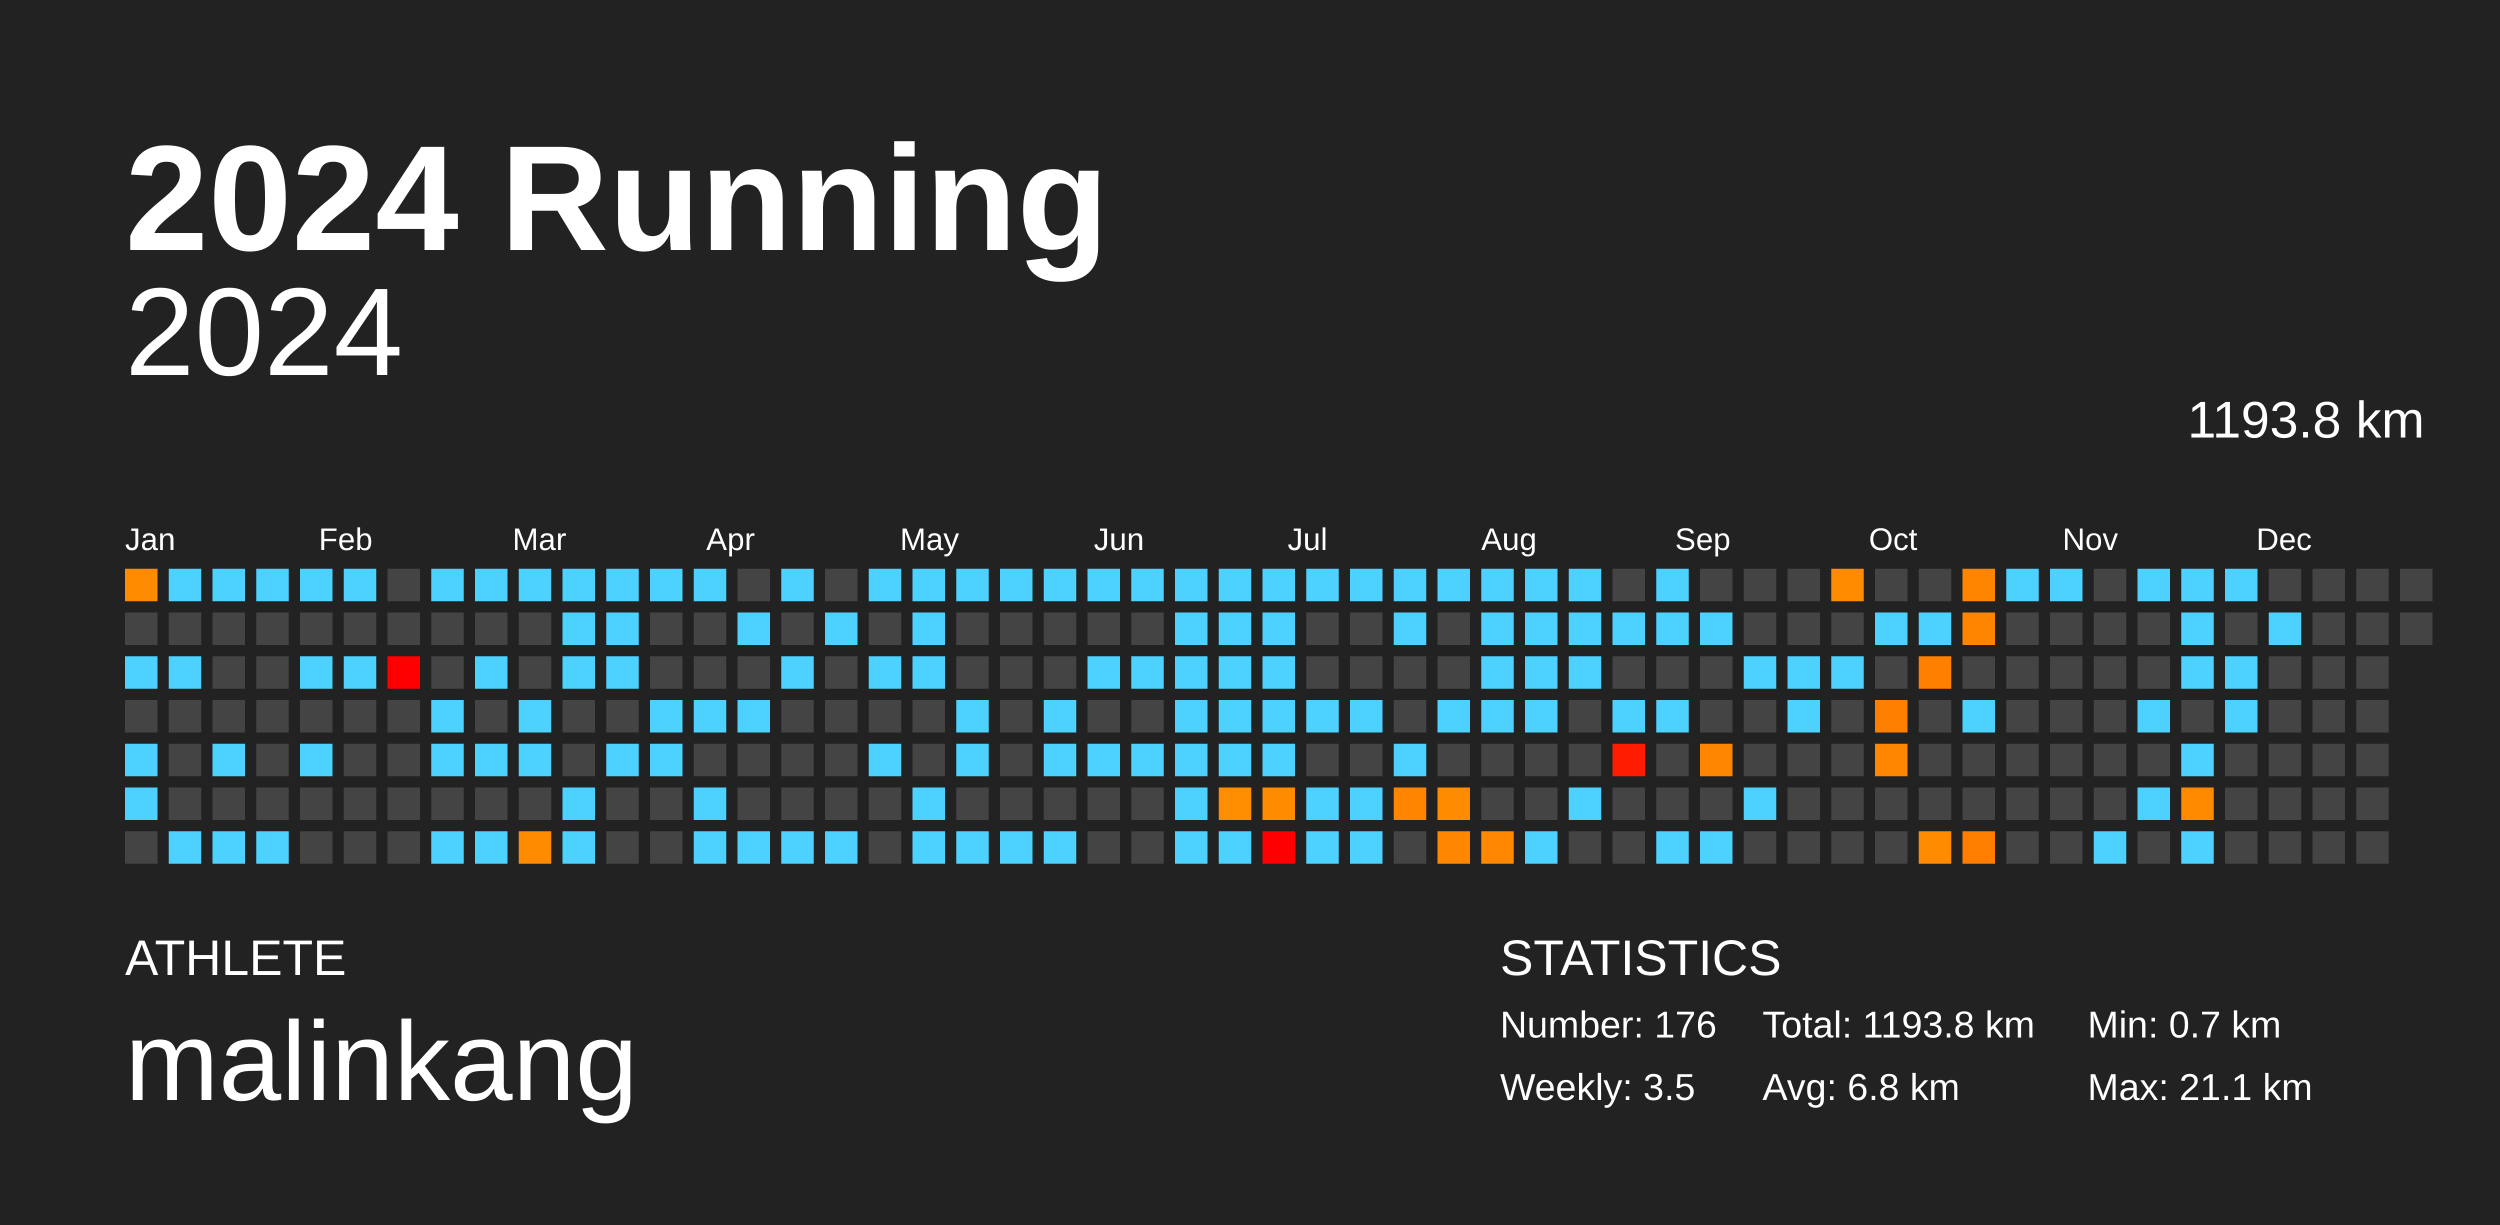
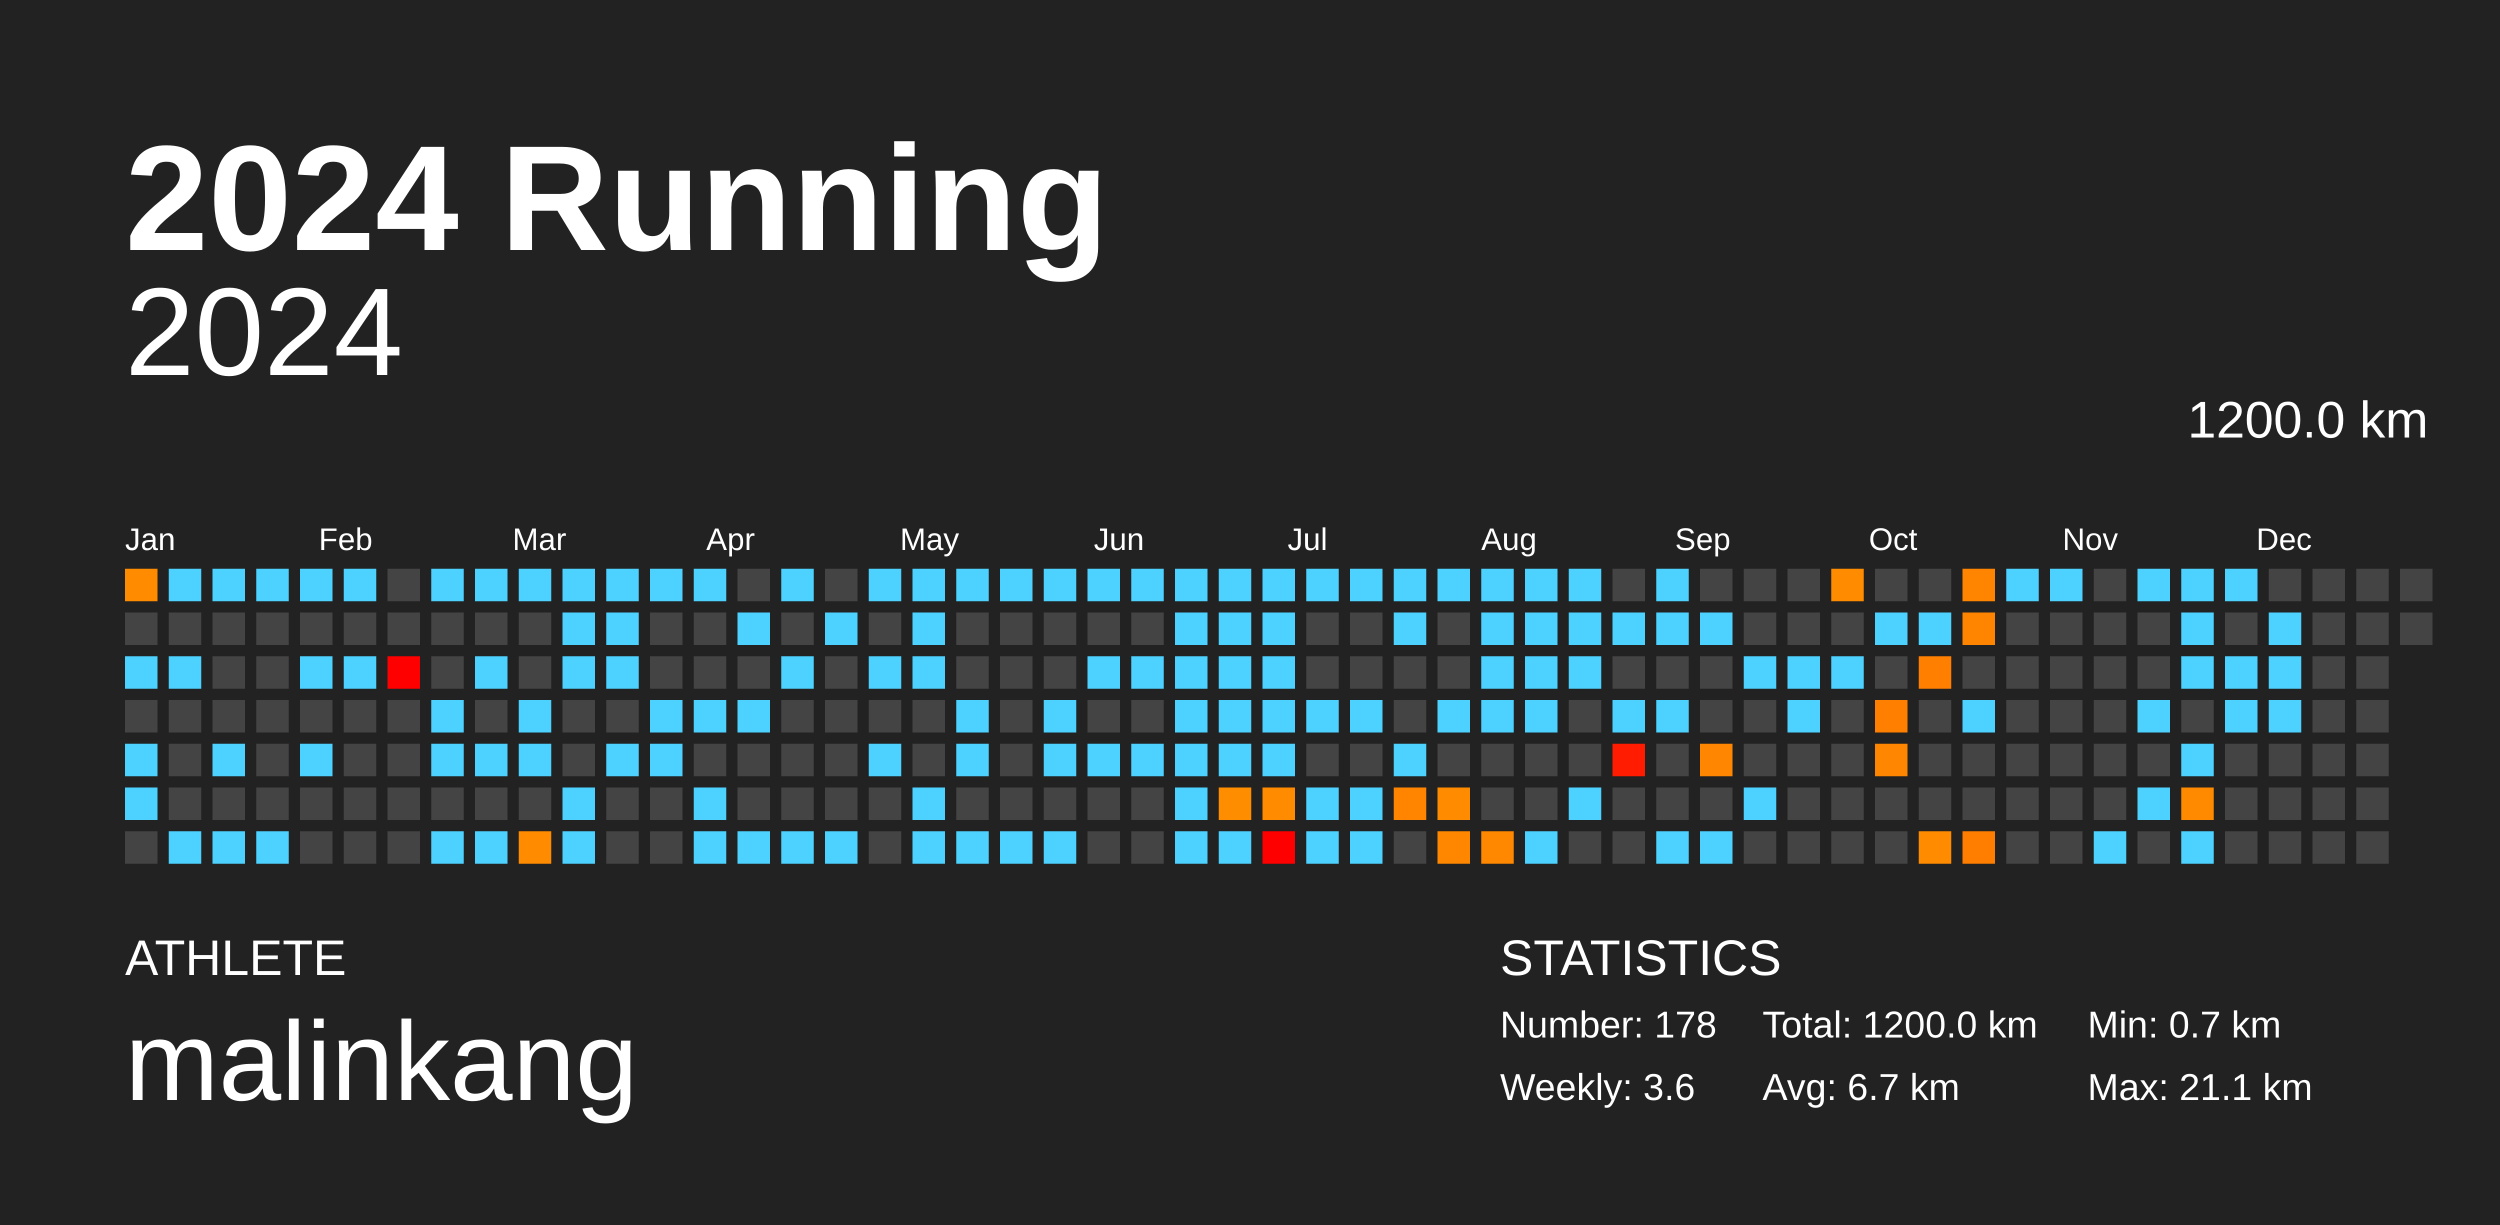
<svg xmlns="http://www.w3.org/2000/svg" baseProfile="full" height="98mm" version="1.1" viewBox="0,0,200,98" width="200mm">
  <defs />
  <rect fill="#222222" height="98" width="200" x="0" y="0" />
  <text fill="#FFFFFF" style="font-size:12px; font-family:Arial; font-weight:bold;" x="10" y="20">2024 Running</text>
  <text fill="#FFFFFF" style="font-size:4px; font-family:Arial" x="10" y="78">ATHLETE</text>
  <text fill="#FFFFFF" style="font-size:9px; font-family:Arial" x="10" y="88">malinkang</text>
  <text fill="#FFFFFF" style="font-size:4px; font-family:Arial" x="120" y="78">STATISTICS</text>
-   <text fill="#FFFFFF" style="font-size:3px; font-family:Arial" x="120" y="83">Number: 176</text>
-   <text fill="#FFFFFF" style="font-size:3px; font-family:Arial" x="120" y="88">Weekly: 3.5</text>
-   <text fill="#FFFFFF" style="font-size:3px; font-family:Arial" x="141" y="83">Total: 1193.8 km</text>
-   <text fill="#FFFFFF" style="font-size:3px; font-family:Arial" x="141" y="88">Avg: 6.8 km</text>
+   <text fill="#FFFFFF" style="font-size:3px; font-family:Arial" x="120" y="83">Number: 178</text>
+   <text fill="#FFFFFF" style="font-size:3px; font-family:Arial" x="120" y="88">Weekly: 3.6</text>
+   <text fill="#FFFFFF" style="font-size:3px; font-family:Arial" x="141" y="83">Total: 1200.0 km</text>
+   <text fill="#FFFFFF" style="font-size:3px; font-family:Arial" x="141" y="88">Avg: 6.7 km</text>
  <text fill="#FFFFFF" style="font-size:3px; font-family:Arial" x="167" y="83">Min: 0.7 km</text>
  <text fill="#FFFFFF" style="font-size:3px; font-family:Arial" x="167" y="88">Max: 21.1 km</text>
  <text alignment-baseline="hanging" fill="#FFFFFF" style="font-size:10.0px; font-family:Arial;" x="10" y="30">2024</text>
-   <text alignment-baseline="hanging" fill="#FFFFFF" style="font-size:4.125px; font-family:Arial;" x="175" y="35">1193.8 km</text>
+   <text alignment-baseline="hanging" fill="#FFFFFF" style="font-size:4.125px; font-family:Arial;" x="175" y="35">1200.0 km</text>
  <text fill="#FFFFFF" style="font-size:2.5px; font-family:Arial" x="10.0" y="44">Jan</text>
  <text fill="#FFFFFF" style="font-size:2.5px; font-family:Arial" x="25.5" y="44">Feb</text>
  <text fill="#FFFFFF" style="font-size:2.5px; font-family:Arial" x="41.0" y="44">Mar</text>
  <text fill="#FFFFFF" style="font-size:2.5px; font-family:Arial" x="56.5" y="44">Apr</text>
  <text fill="#FFFFFF" style="font-size:2.5px; font-family:Arial" x="72.0" y="44">May</text>
  <text fill="#FFFFFF" style="font-size:2.5px; font-family:Arial" x="87.5" y="44">Jun</text>
  <text fill="#FFFFFF" style="font-size:2.5px; font-family:Arial" x="103.0" y="44">Jul</text>
  <text fill="#FFFFFF" style="font-size:2.5px; font-family:Arial" x="118.5" y="44">Aug</text>
  <text fill="#FFFFFF" style="font-size:2.5px; font-family:Arial" x="134.0" y="44">Sep</text>
  <text fill="#FFFFFF" style="font-size:2.5px; font-family:Arial" x="149.5" y="44">Oct</text>
  <text fill="#FFFFFF" style="font-size:2.5px; font-family:Arial" x="165.0" y="44">Nov</text>
  <text fill="#FFFFFF" style="font-size:2.5px; font-family:Arial" x="180.5" y="44">Dec</text>
  <rect fill="#ff8c00" height="2.6" width="2.6" x="10.0" y="45.5" />
  <rect fill="#444444" height="2.6" width="2.6" x="10.0" y="49.0" />
  <rect fill="#4dd2ff" height="2.6" width="2.6" x="10.0" y="52.5" />
  <rect fill="#444444" height="2.6" width="2.6" x="10.0" y="56.0" />
  <rect fill="#4dd2ff" height="2.6" width="2.6" x="10.0" y="59.5" />
  <rect fill="#4dd2ff" height="2.6" width="2.6" x="10.0" y="63.0" />
  <rect fill="#444444" height="2.6" width="2.6" x="10.0" y="66.5" />
  <rect fill="#4dd2ff" height="2.6" width="2.6" x="13.5" y="45.5" />
  <rect fill="#444444" height="2.6" width="2.6" x="13.5" y="49.0" />
  <rect fill="#4dd2ff" height="2.6" width="2.6" x="13.5" y="52.5" />
  <rect fill="#444444" height="2.6" width="2.6" x="13.5" y="56.0" />
  <rect fill="#444444" height="2.6" width="2.6" x="13.5" y="59.5" />
  <rect fill="#444444" height="2.6" width="2.6" x="13.5" y="63.0" />
  <rect fill="#4dd2ff" height="2.6" width="2.6" x="13.5" y="66.5" />
  <rect fill="#4dd2ff" height="2.6" width="2.6" x="17.0" y="45.5" />
  <rect fill="#444444" height="2.6" width="2.6" x="17.0" y="49.0" />
  <rect fill="#444444" height="2.6" width="2.6" x="17.0" y="52.5" />
  <rect fill="#444444" height="2.6" width="2.6" x="17.0" y="56.0" />
  <rect fill="#4dd2ff" height="2.6" width="2.6" x="17.0" y="59.5" />
  <rect fill="#444444" height="2.6" width="2.6" x="17.0" y="63.0" />
  <rect fill="#4dd2ff" height="2.6" width="2.6" x="17.0" y="66.5" />
  <rect fill="#4dd2ff" height="2.6" width="2.6" x="20.5" y="45.5" />
  <rect fill="#444444" height="2.6" width="2.6" x="20.5" y="49.0" />
  <rect fill="#444444" height="2.6" width="2.6" x="20.5" y="52.5" />
  <rect fill="#444444" height="2.6" width="2.6" x="20.5" y="56.0" />
  <rect fill="#444444" height="2.6" width="2.6" x="20.5" y="59.5" />
  <rect fill="#444444" height="2.6" width="2.6" x="20.5" y="63.0" />
  <rect fill="#4dd2ff" height="2.6" width="2.6" x="20.5" y="66.5" />
  <rect fill="#4dd2ff" height="2.6" width="2.6" x="24.0" y="45.5" />
  <rect fill="#444444" height="2.6" width="2.6" x="24.0" y="49.0" />
  <rect fill="#4dd2ff" height="2.6" width="2.6" x="24.0" y="52.5" />
  <rect fill="#444444" height="2.6" width="2.6" x="24.0" y="56.0" />
  <rect fill="#4dd2ff" height="2.6" width="2.6" x="24.0" y="59.5" />
  <rect fill="#444444" height="2.6" width="2.6" x="24.0" y="63.0" />
  <rect fill="#444444" height="2.6" width="2.6" x="24.0" y="66.5" />
  <rect fill="#4dd2ff" height="2.6" width="2.6" x="27.5" y="45.5" />
  <rect fill="#444444" height="2.6" width="2.6" x="27.5" y="49.0" />
  <rect fill="#4dd2ff" height="2.6" width="2.6" x="27.5" y="52.5" />
  <rect fill="#444444" height="2.6" width="2.6" x="27.5" y="56.0" />
  <rect fill="#444444" height="2.6" width="2.6" x="27.5" y="59.5" />
  <rect fill="#444444" height="2.6" width="2.6" x="27.5" y="63.0" />
  <rect fill="#444444" height="2.6" width="2.6" x="27.5" y="66.5" />
  <rect fill="#444444" height="2.6" width="2.6" x="31.0" y="45.5" />
  <rect fill="#444444" height="2.6" width="2.6" x="31.0" y="49.0" />
  <rect fill="red" height="2.6" width="2.6" x="31.0" y="52.5" />
  <rect fill="#444444" height="2.6" width="2.6" x="31.0" y="56.0" />
  <rect fill="#444444" height="2.6" width="2.6" x="31.0" y="59.5" />
  <rect fill="#444444" height="2.6" width="2.6" x="31.0" y="63.0" />
  <rect fill="#444444" height="2.6" width="2.6" x="31.0" y="66.5" />
  <rect fill="#4dd2ff" height="2.6" width="2.6" x="34.5" y="45.5" />
  <rect fill="#444444" height="2.6" width="2.6" x="34.5" y="49.0" />
  <rect fill="#444444" height="2.6" width="2.6" x="34.5" y="52.5" />
  <rect fill="#4dd2ff" height="2.6" width="2.6" x="34.5" y="56.0" />
  <rect fill="#4dd2ff" height="2.6" width="2.6" x="34.5" y="59.5" />
  <rect fill="#444444" height="2.6" width="2.6" x="34.5" y="63.0" />
  <rect fill="#4dd2ff" height="2.6" width="2.6" x="34.5" y="66.5" />
  <rect fill="#4dd2ff" height="2.6" width="2.6" x="38.0" y="45.5" />
  <rect fill="#444444" height="2.6" width="2.6" x="38.0" y="49.0" />
  <rect fill="#4dd2ff" height="2.6" width="2.6" x="38.0" y="52.5" />
  <rect fill="#444444" height="2.6" width="2.6" x="38.0" y="56.0" />
  <rect fill="#4dd2ff" height="2.6" width="2.6" x="38.0" y="59.5" />
  <rect fill="#444444" height="2.6" width="2.6" x="38.0" y="63.0" />
  <rect fill="#4dd2ff" height="2.6" width="2.6" x="38.0" y="66.5" />
  <rect fill="#4dd2ff" height="2.6" width="2.6" x="41.5" y="45.5" />
  <rect fill="#444444" height="2.6" width="2.6" x="41.5" y="49.0" />
  <rect fill="#444444" height="2.6" width="2.6" x="41.5" y="52.5" />
  <rect fill="#4dd2ff" height="2.6" width="2.6" x="41.5" y="56.0" />
  <rect fill="#4dd2ff" height="2.6" width="2.6" x="41.5" y="59.5" />
  <rect fill="#444444" height="2.6" width="2.6" x="41.5" y="63.0" />
  <rect fill="#ff8c00" height="2.6" width="2.6" x="41.5" y="66.5" />
  <rect fill="#4dd2ff" height="2.6" width="2.6" x="45.0" y="45.5" />
  <rect fill="#4dd2ff" height="2.6" width="2.6" x="45.0" y="49.0" />
  <rect fill="#4dd2ff" height="2.6" width="2.6" x="45.0" y="52.5" />
  <rect fill="#444444" height="2.6" width="2.6" x="45.0" y="56.0" />
  <rect fill="#444444" height="2.6" width="2.6" x="45.0" y="59.5" />
  <rect fill="#4dd2ff" height="2.6" width="2.6" x="45.0" y="63.0" />
  <rect fill="#4dd2ff" height="2.6" width="2.6" x="45.0" y="66.5" />
  <rect fill="#4dd2ff" height="2.6" width="2.6" x="48.5" y="45.5" />
  <rect fill="#4dd2ff" height="2.6" width="2.6" x="48.5" y="49.0" />
  <rect fill="#4dd2ff" height="2.6" width="2.6" x="48.5" y="52.5" />
  <rect fill="#444444" height="2.6" width="2.6" x="48.5" y="56.0" />
  <rect fill="#4dd2ff" height="2.6" width="2.6" x="48.5" y="59.5" />
  <rect fill="#444444" height="2.6" width="2.6" x="48.5" y="63.0" />
  <rect fill="#444444" height="2.6" width="2.6" x="48.5" y="66.5" />
  <rect fill="#4dd2ff" height="2.6" width="2.6" x="52.0" y="45.5" />
  <rect fill="#444444" height="2.6" width="2.6" x="52.0" y="49.0" />
  <rect fill="#444444" height="2.6" width="2.6" x="52.0" y="52.5" />
  <rect fill="#4dd2ff" height="2.6" width="2.6" x="52.0" y="56.0" />
  <rect fill="#4dd2ff" height="2.6" width="2.6" x="52.0" y="59.5" />
  <rect fill="#444444" height="2.6" width="2.6" x="52.0" y="63.0" />
  <rect fill="#444444" height="2.6" width="2.6" x="52.0" y="66.5" />
  <rect fill="#4dd2ff" height="2.6" width="2.6" x="55.5" y="45.5" />
  <rect fill="#444444" height="2.6" width="2.6" x="55.5" y="49.0" />
  <rect fill="#444444" height="2.6" width="2.6" x="55.5" y="52.5" />
  <rect fill="#4dd2ff" height="2.6" width="2.6" x="55.5" y="56.0" />
  <rect fill="#444444" height="2.6" width="2.6" x="55.5" y="59.5" />
  <rect fill="#4dd2ff" height="2.6" width="2.6" x="55.5" y="63.0" />
  <rect fill="#4dd2ff" height="2.6" width="2.6" x="55.5" y="66.5" />
  <rect fill="#444444" height="2.6" width="2.6" x="59.0" y="45.5" />
  <rect fill="#4dd2ff" height="2.6" width="2.6" x="59.0" y="49.0" />
  <rect fill="#444444" height="2.6" width="2.6" x="59.0" y="52.5" />
  <rect fill="#4dd2ff" height="2.6" width="2.6" x="59.0" y="56.0" />
  <rect fill="#444444" height="2.6" width="2.6" x="59.0" y="59.5" />
  <rect fill="#444444" height="2.6" width="2.6" x="59.0" y="63.0" />
  <rect fill="#4dd2ff" height="2.6" width="2.6" x="59.0" y="66.5" />
  <rect fill="#4dd2ff" height="2.6" width="2.6" x="62.5" y="45.5" />
  <rect fill="#444444" height="2.6" width="2.6" x="62.5" y="49.0" />
  <rect fill="#4dd2ff" height="2.6" width="2.6" x="62.5" y="52.5" />
  <rect fill="#444444" height="2.6" width="2.6" x="62.5" y="56.0" />
  <rect fill="#444444" height="2.6" width="2.6" x="62.5" y="59.5" />
  <rect fill="#444444" height="2.6" width="2.6" x="62.5" y="63.0" />
  <rect fill="#4dd2ff" height="2.6" width="2.6" x="62.5" y="66.5" />
  <rect fill="#444444" height="2.6" width="2.6" x="66.0" y="45.5" />
  <rect fill="#4dd2ff" height="2.6" width="2.6" x="66.0" y="49.0" />
  <rect fill="#444444" height="2.6" width="2.6" x="66.0" y="52.5" />
  <rect fill="#444444" height="2.6" width="2.6" x="66.0" y="56.0" />
  <rect fill="#444444" height="2.6" width="2.6" x="66.0" y="59.5" />
  <rect fill="#444444" height="2.6" width="2.6" x="66.0" y="63.0" />
  <rect fill="#4dd2ff" height="2.6" width="2.6" x="66.0" y="66.5" />
  <rect fill="#4dd2ff" height="2.6" width="2.6" x="69.5" y="45.5" />
  <rect fill="#444444" height="2.6" width="2.6" x="69.5" y="49.0" />
  <rect fill="#4dd2ff" height="2.6" width="2.6" x="69.5" y="52.5" />
  <rect fill="#444444" height="2.6" width="2.6" x="69.5" y="56.0" />
  <rect fill="#4dd2ff" height="2.6" width="2.6" x="69.5" y="59.5" />
  <rect fill="#444444" height="2.6" width="2.6" x="69.5" y="63.0" />
  <rect fill="#444444" height="2.6" width="2.6" x="69.5" y="66.5" />
  <rect fill="#4dd2ff" height="2.6" width="2.6" x="73.0" y="45.5" />
  <rect fill="#4dd2ff" height="2.6" width="2.6" x="73.0" y="49.0" />
  <rect fill="#4dd2ff" height="2.6" width="2.6" x="73.0" y="52.5" />
  <rect fill="#444444" height="2.6" width="2.6" x="73.0" y="56.0" />
  <rect fill="#444444" height="2.6" width="2.6" x="73.0" y="59.5" />
  <rect fill="#4dd2ff" height="2.6" width="2.6" x="73.0" y="63.0" />
  <rect fill="#4dd2ff" height="2.6" width="2.6" x="73.0" y="66.5" />
  <rect fill="#4dd2ff" height="2.6" width="2.6" x="76.5" y="45.5" />
  <rect fill="#444444" height="2.6" width="2.6" x="76.5" y="49.0" />
  <rect fill="#444444" height="2.6" width="2.6" x="76.5" y="52.5" />
  <rect fill="#4dd2ff" height="2.6" width="2.6" x="76.5" y="56.0" />
  <rect fill="#4dd2ff" height="2.6" width="2.6" x="76.5" y="59.5" />
  <rect fill="#444444" height="2.6" width="2.6" x="76.5" y="63.0" />
  <rect fill="#4dd2ff" height="2.6" width="2.6" x="76.5" y="66.5" />
  <rect fill="#4dd2ff" height="2.6" width="2.6" x="80.0" y="45.5" />
  <rect fill="#444444" height="2.6" width="2.6" x="80.0" y="49.0" />
  <rect fill="#444444" height="2.6" width="2.6" x="80.0" y="52.5" />
  <rect fill="#444444" height="2.6" width="2.6" x="80.0" y="56.0" />
  <rect fill="#444444" height="2.6" width="2.6" x="80.0" y="59.5" />
  <rect fill="#444444" height="2.6" width="2.6" x="80.0" y="63.0" />
  <rect fill="#4dd2ff" height="2.6" width="2.6" x="80.0" y="66.5" />
  <rect fill="#4dd2ff" height="2.6" width="2.6" x="83.5" y="45.5" />
  <rect fill="#444444" height="2.6" width="2.6" x="83.5" y="49.0" />
  <rect fill="#444444" height="2.6" width="2.6" x="83.5" y="52.5" />
  <rect fill="#4dd2ff" height="2.6" width="2.6" x="83.5" y="56.0" />
  <rect fill="#4dd2ff" height="2.6" width="2.6" x="83.5" y="59.5" />
  <rect fill="#444444" height="2.6" width="2.6" x="83.5" y="63.0" />
  <rect fill="#4dd2ff" height="2.6" width="2.6" x="83.5" y="66.5" />
  <rect fill="#4dd2ff" height="2.6" width="2.6" x="87.0" y="45.5" />
  <rect fill="#444444" height="2.6" width="2.6" x="87.0" y="49.0" />
  <rect fill="#4dd2ff" height="2.6" width="2.6" x="87.0" y="52.5" />
  <rect fill="#444444" height="2.6" width="2.6" x="87.0" y="56.0" />
  <rect fill="#4dd2ff" height="2.6" width="2.6" x="87.0" y="59.5" />
  <rect fill="#444444" height="2.6" width="2.6" x="87.0" y="63.0" />
  <rect fill="#444444" height="2.6" width="2.6" x="87.0" y="66.5" />
  <rect fill="#4dd2ff" height="2.6" width="2.6" x="90.5" y="45.5" />
  <rect fill="#444444" height="2.6" width="2.6" x="90.5" y="49.0" />
  <rect fill="#4dd2ff" height="2.6" width="2.6" x="90.5" y="52.5" />
  <rect fill="#444444" height="2.6" width="2.6" x="90.5" y="56.0" />
  <rect fill="#4dd2ff" height="2.6" width="2.6" x="90.5" y="59.5" />
  <rect fill="#444444" height="2.6" width="2.6" x="90.5" y="63.0" />
  <rect fill="#444444" height="2.6" width="2.6" x="90.5" y="66.5" />
  <rect fill="#4dd2ff" height="2.6" width="2.6" x="94.0" y="45.5" />
  <rect fill="#4dd2ff" height="2.6" width="2.6" x="94.0" y="49.0" />
  <rect fill="#4dd2ff" height="2.6" width="2.6" x="94.0" y="52.5" />
  <rect fill="#4dd2ff" height="2.6" width="2.6" x="94.0" y="56.0" />
  <rect fill="#4dd2ff" height="2.6" width="2.6" x="94.0" y="59.5" />
  <rect fill="#4dd2ff" height="2.6" width="2.6" x="94.0" y="63.0" />
  <rect fill="#4dd2ff" height="2.6" width="2.6" x="94.0" y="66.5" />
  <rect fill="#4dd2ff" height="2.6" width="2.6" x="97.5" y="45.5" />
  <rect fill="#4dd2ff" height="2.6" width="2.6" x="97.5" y="49.0" />
  <rect fill="#4dd2ff" height="2.6" width="2.6" x="97.5" y="52.5" />
  <rect fill="#4dd2ff" height="2.6" width="2.6" x="97.5" y="56.0" />
  <rect fill="#4dd2ff" height="2.6" width="2.6" x="97.5" y="59.5" />
  <rect fill="#ff8d00" height="2.6" width="2.6" x="97.5" y="63.0" />
  <rect fill="#4dd2ff" height="2.6" width="2.6" x="97.5" y="66.5" />
  <rect fill="#4dd2ff" height="2.6" width="2.6" x="101.0" y="45.5" />
  <rect fill="#4dd2ff" height="2.6" width="2.6" x="101.0" y="49.0" />
  <rect fill="#4dd2ff" height="2.6" width="2.6" x="101.0" y="52.5" />
  <rect fill="#4dd2ff" height="2.6" width="2.6" x="101.0" y="56.0" />
  <rect fill="#4dd2ff" height="2.6" width="2.6" x="101.0" y="59.5" />
  <rect fill="#ff8c00" height="2.6" width="2.6" x="101.0" y="63.0" />
  <rect fill="red" height="2.6" width="2.6" x="101.0" y="66.5" />
  <rect fill="#4dd2ff" height="2.6" width="2.6" x="104.5" y="45.5" />
  <rect fill="#444444" height="2.6" width="2.6" x="104.5" y="49.0" />
  <rect fill="#444444" height="2.6" width="2.6" x="104.5" y="52.5" />
  <rect fill="#4dd2ff" height="2.6" width="2.6" x="104.5" y="56.0" />
  <rect fill="#444444" height="2.6" width="2.6" x="104.5" y="59.5" />
  <rect fill="#4dd2ff" height="2.6" width="2.6" x="104.5" y="63.0" />
  <rect fill="#4dd2ff" height="2.6" width="2.6" x="104.5" y="66.5" />
  <rect fill="#4dd2ff" height="2.6" width="2.6" x="108.0" y="45.5" />
  <rect fill="#444444" height="2.6" width="2.6" x="108.0" y="49.0" />
  <rect fill="#444444" height="2.6" width="2.6" x="108.0" y="52.5" />
  <rect fill="#4dd2ff" height="2.6" width="2.6" x="108.0" y="56.0" />
  <rect fill="#444444" height="2.6" width="2.6" x="108.0" y="59.5" />
  <rect fill="#4dd2ff" height="2.6" width="2.6" x="108.0" y="63.0" />
  <rect fill="#4dd2ff" height="2.6" width="2.6" x="108.0" y="66.5" />
  <rect fill="#4dd2ff" height="2.6" width="2.6" x="111.5" y="45.5" />
  <rect fill="#4dd2ff" height="2.6" width="2.6" x="111.5" y="49.0" />
  <rect fill="#444444" height="2.6" width="2.6" x="111.5" y="52.5" />
  <rect fill="#444444" height="2.6" width="2.6" x="111.5" y="56.0" />
  <rect fill="#4dd2ff" height="2.6" width="2.6" x="111.5" y="59.5" />
  <rect fill="#ff8500" height="2.6" width="2.6" x="111.5" y="63.0" />
  <rect fill="#444444" height="2.6" width="2.6" x="111.5" y="66.5" />
  <rect fill="#4dd2ff" height="2.6" width="2.6" x="115.0" y="45.5" />
  <rect fill="#444444" height="2.6" width="2.6" x="115.0" y="49.0" />
  <rect fill="#444444" height="2.6" width="2.6" x="115.0" y="52.5" />
  <rect fill="#4dd2ff" height="2.6" width="2.6" x="115.0" y="56.0" />
  <rect fill="#444444" height="2.6" width="2.6" x="115.0" y="59.5" />
  <rect fill="#ff8b00" height="2.6" width="2.6" x="115.0" y="63.0" />
  <rect fill="#ff8700" height="2.6" width="2.6" x="115.0" y="66.5" />
  <rect fill="#4dd2ff" height="2.6" width="2.6" x="118.5" y="45.5" />
  <rect fill="#4dd2ff" height="2.6" width="2.6" x="118.5" y="49.0" />
  <rect fill="#4dd2ff" height="2.6" width="2.6" x="118.5" y="52.5" />
  <rect fill="#4dd2ff" height="2.6" width="2.6" x="118.5" y="56.0" />
  <rect fill="#444444" height="2.6" width="2.6" x="118.5" y="59.5" />
  <rect fill="#444444" height="2.6" width="2.6" x="118.5" y="63.0" />
  <rect fill="#ff8800" height="2.6" width="2.6" x="118.5" y="66.5" />
  <rect fill="#4dd2ff" height="2.6" width="2.6" x="122.0" y="45.5" />
  <rect fill="#4dd2ff" height="2.6" width="2.6" x="122.0" y="49.0" />
  <rect fill="#4dd2ff" height="2.6" width="2.6" x="122.0" y="52.5" />
  <rect fill="#4dd2ff" height="2.6" width="2.6" x="122.0" y="56.0" />
  <rect fill="#444444" height="2.6" width="2.6" x="122.0" y="59.5" />
  <rect fill="#444444" height="2.6" width="2.6" x="122.0" y="63.0" />
  <rect fill="#4dd2ff" height="2.6" width="2.6" x="122.0" y="66.5" />
  <rect fill="#4dd2ff" height="2.6" width="2.6" x="125.5" y="45.5" />
  <rect fill="#4dd2ff" height="2.6" width="2.6" x="125.5" y="49.0" />
  <rect fill="#4dd2ff" height="2.6" width="2.6" x="125.5" y="52.5" />
  <rect fill="#444444" height="2.6" width="2.6" x="125.5" y="56.0" />
  <rect fill="#444444" height="2.6" width="2.6" x="125.5" y="59.5" />
  <rect fill="#4dd2ff" height="2.6" width="2.6" x="125.5" y="63.0" />
  <rect fill="#444444" height="2.6" width="2.6" x="125.5" y="66.5" />
  <rect fill="#444444" height="2.6" width="2.6" x="129.0" y="45.5" />
  <rect fill="#4dd2ff" height="2.6" width="2.6" x="129.0" y="49.0" />
  <rect fill="#444444" height="2.6" width="2.6" x="129.0" y="52.5" />
  <rect fill="#4dd2ff" height="2.6" width="2.6" x="129.0" y="56.0" />
  <rect fill="#ff1c00" height="2.6" width="2.6" x="129.0" y="59.5" />
  <rect fill="#444444" height="2.6" width="2.6" x="129.0" y="63.0" />
  <rect fill="#444444" height="2.6" width="2.6" x="129.0" y="66.5" />
  <rect fill="#4dd2ff" height="2.6" width="2.6" x="132.5" y="45.5" />
  <rect fill="#4dd2ff" height="2.6" width="2.6" x="132.5" y="49.0" />
  <rect fill="#444444" height="2.6" width="2.6" x="132.5" y="52.5" />
  <rect fill="#4dd2ff" height="2.6" width="2.6" x="132.5" y="56.0" />
  <rect fill="#444444" height="2.6" width="2.6" x="132.5" y="59.5" />
  <rect fill="#444444" height="2.6" width="2.6" x="132.5" y="63.0" />
  <rect fill="#4dd2ff" height="2.6" width="2.6" x="132.5" y="66.5" />
  <rect fill="#444444" height="2.6" width="2.6" x="136.0" y="45.5" />
  <rect fill="#4dd2ff" height="2.6" width="2.6" x="136.0" y="49.0" />
  <rect fill="#444444" height="2.6" width="2.6" x="136.0" y="52.5" />
  <rect fill="#444444" height="2.6" width="2.6" x="136.0" y="56.0" />
  <rect fill="#ff8600" height="2.6" width="2.6" x="136.0" y="59.5" />
  <rect fill="#444444" height="2.6" width="2.6" x="136.0" y="63.0" />
  <rect fill="#4dd2ff" height="2.6" width="2.6" x="136.0" y="66.5" />
  <rect fill="#444444" height="2.6" width="2.6" x="139.5" y="45.5" />
  <rect fill="#444444" height="2.6" width="2.6" x="139.5" y="49.0" />
  <rect fill="#4dd2ff" height="2.6" width="2.6" x="139.5" y="52.5" />
  <rect fill="#444444" height="2.6" width="2.6" x="139.5" y="56.0" />
  <rect fill="#444444" height="2.6" width="2.6" x="139.5" y="59.5" />
  <rect fill="#4dd2ff" height="2.6" width="2.6" x="139.5" y="63.0" />
  <rect fill="#444444" height="2.6" width="2.6" x="139.5" y="66.5" />
  <rect fill="#444444" height="2.6" width="2.6" x="143.0" y="45.5" />
  <rect fill="#444444" height="2.6" width="2.6" x="143.0" y="49.0" />
  <rect fill="#4dd2ff" height="2.6" width="2.6" x="143.0" y="52.5" />
  <rect fill="#4dd2ff" height="2.6" width="2.6" x="143.0" y="56.0" />
  <rect fill="#444444" height="2.6" width="2.6" x="143.0" y="59.5" />
  <rect fill="#444444" height="2.6" width="2.6" x="143.0" y="63.0" />
  <rect fill="#444444" height="2.6" width="2.6" x="143.0" y="66.5" />
  <rect fill="#ff8c00" height="2.6" width="2.6" x="146.5" y="45.5" />
  <rect fill="#444444" height="2.6" width="2.6" x="146.5" y="49.0" />
  <rect fill="#4dd2ff" height="2.6" width="2.6" x="146.5" y="52.5" />
  <rect fill="#444444" height="2.6" width="2.6" x="146.5" y="56.0" />
  <rect fill="#444444" height="2.6" width="2.6" x="146.5" y="59.5" />
  <rect fill="#444444" height="2.6" width="2.6" x="146.5" y="63.0" />
  <rect fill="#444444" height="2.6" width="2.6" x="146.5" y="66.5" />
  <rect fill="#444444" height="2.6" width="2.6" x="150.0" y="45.5" />
  <rect fill="#4dd2ff" height="2.6" width="2.6" x="150.0" y="49.0" />
  <rect fill="#444444" height="2.6" width="2.6" x="150.0" y="52.5" />
  <rect fill="#ff7f00" height="2.6" width="2.6" x="150.0" y="56.0" />
  <rect fill="#ff8600" height="2.6" width="2.6" x="150.0" y="59.5" />
  <rect fill="#444444" height="2.6" width="2.6" x="150.0" y="63.0" />
  <rect fill="#444444" height="2.6" width="2.6" x="150.0" y="66.5" />
  <rect fill="#444444" height="2.6" width="2.6" x="153.5" y="45.5" />
  <rect fill="#4dd2ff" height="2.6" width="2.6" x="153.5" y="49.0" />
  <rect fill="#ff8000" height="2.6" width="2.6" x="153.5" y="52.5" />
  <rect fill="#444444" height="2.6" width="2.6" x="153.5" y="56.0" />
  <rect fill="#444444" height="2.6" width="2.6" x="153.5" y="59.5" />
  <rect fill="#444444" height="2.6" width="2.6" x="153.5" y="63.0" />
  <rect fill="#ff8c00" height="2.6" width="2.6" x="153.5" y="66.5" />
  <rect fill="#ff8500" height="2.6" width="2.6" x="157.0" y="45.5" />
  <rect fill="#ff8500" height="2.6" width="2.6" x="157.0" y="49.0" />
  <rect fill="#444444" height="2.6" width="2.6" x="157.0" y="52.5" />
  <rect fill="#4dd2ff" height="2.6" width="2.6" x="157.0" y="56.0" />
  <rect fill="#444444" height="2.6" width="2.6" x="157.0" y="59.5" />
  <rect fill="#444444" height="2.6" width="2.6" x="157.0" y="63.0" />
  <rect fill="#ff7e00" height="2.6" width="2.6" x="157.0" y="66.5" />
  <rect fill="#4dd2ff" height="2.6" width="2.6" x="160.5" y="45.5" />
  <rect fill="#444444" height="2.6" width="2.6" x="160.5" y="49.0" />
  <rect fill="#444444" height="2.6" width="2.6" x="160.5" y="52.5" />
  <rect fill="#444444" height="2.6" width="2.6" x="160.5" y="56.0" />
  <rect fill="#444444" height="2.6" width="2.6" x="160.5" y="59.5" />
  <rect fill="#444444" height="2.6" width="2.6" x="160.5" y="63.0" />
  <rect fill="#444444" height="2.6" width="2.6" x="160.5" y="66.5" />
  <rect fill="#4dd2ff" height="2.6" width="2.6" x="164.0" y="45.5" />
  <rect fill="#444444" height="2.6" width="2.6" x="164.0" y="49.0" />
  <rect fill="#444444" height="2.6" width="2.6" x="164.0" y="52.5" />
  <rect fill="#444444" height="2.6" width="2.6" x="164.0" y="56.0" />
  <rect fill="#444444" height="2.6" width="2.6" x="164.0" y="59.5" />
  <rect fill="#444444" height="2.6" width="2.6" x="164.0" y="63.0" />
  <rect fill="#444444" height="2.6" width="2.6" x="164.0" y="66.5" />
  <rect fill="#444444" height="2.6" width="2.6" x="167.5" y="45.5" />
  <rect fill="#444444" height="2.6" width="2.6" x="167.5" y="49.0" />
  <rect fill="#444444" height="2.6" width="2.6" x="167.5" y="52.5" />
  <rect fill="#444444" height="2.6" width="2.6" x="167.5" y="56.0" />
  <rect fill="#444444" height="2.6" width="2.6" x="167.5" y="59.5" />
  <rect fill="#444444" height="2.6" width="2.6" x="167.5" y="63.0" />
  <rect fill="#4dd2ff" height="2.6" width="2.6" x="167.5" y="66.5" />
  <rect fill="#4dd2ff" height="2.6" width="2.6" x="171.0" y="45.5" />
  <rect fill="#444444" height="2.6" width="2.6" x="171.0" y="49.0" />
  <rect fill="#444444" height="2.6" width="2.6" x="171.0" y="52.5" />
  <rect fill="#4dd2ff" height="2.6" width="2.6" x="171.0" y="56.0" />
  <rect fill="#444444" height="2.6" width="2.6" x="171.0" y="59.5" />
  <rect fill="#4dd2ff" height="2.6" width="2.6" x="171.0" y="63.0" />
  <rect fill="#444444" height="2.6" width="2.6" x="171.0" y="66.5" />
  <rect fill="#4dd2ff" height="2.6" width="2.6" x="174.5" y="45.5" />
  <rect fill="#4dd2ff" height="2.6" width="2.6" x="174.5" y="49.0" />
  <rect fill="#4dd2ff" height="2.6" width="2.6" x="174.5" y="52.5" />
  <rect fill="#444444" height="2.6" width="2.6" x="174.5" y="56.0" />
  <rect fill="#4dd2ff" height="2.6" width="2.6" x="174.5" y="59.5" />
  <rect fill="#ff8a00" height="2.6" width="2.6" x="174.5" y="63.0" />
  <rect fill="#4dd2ff" height="2.6" width="2.6" x="174.5" y="66.5" />
  <rect fill="#4dd2ff" height="2.6" width="2.6" x="178.0" y="45.5" />
  <rect fill="#444444" height="2.6" width="2.6" x="178.0" y="49.0" />
  <rect fill="#4dd2ff" height="2.6" width="2.6" x="178.0" y="52.5" />
  <rect fill="#4dd2ff" height="2.6" width="2.6" x="178.0" y="56.0" />
  <rect fill="#444444" height="2.6" width="2.6" x="178.0" y="59.5" />
  <rect fill="#444444" height="2.6" width="2.6" x="178.0" y="63.0" />
  <rect fill="#444444" height="2.6" width="2.6" x="178.0" y="66.5" />
  <rect fill="#444444" height="2.6" width="2.6" x="181.5" y="45.5" />
  <rect fill="#4dd2ff" height="2.6" width="2.6" x="181.5" y="49.0" />
-   <rect fill="#444444" height="2.6" width="2.6" x="181.5" y="52.5" />
-   <rect fill="#444444" height="2.6" width="2.6" x="181.5" y="56.0" />
+   <rect fill="#4dd2ff" height="2.6" width="2.6" x="181.5" y="52.5" />
+   <rect fill="#4dd2ff" height="2.6" width="2.6" x="181.5" y="56.0" />
  <rect fill="#444444" height="2.6" width="2.6" x="181.5" y="59.5" />
  <rect fill="#444444" height="2.6" width="2.6" x="181.5" y="63.0" />
  <rect fill="#444444" height="2.6" width="2.6" x="181.5" y="66.5" />
  <rect fill="#444444" height="2.6" width="2.6" x="185.0" y="45.5" />
  <rect fill="#444444" height="2.6" width="2.6" x="185.0" y="49.0" />
  <rect fill="#444444" height="2.6" width="2.6" x="185.0" y="52.5" />
  <rect fill="#444444" height="2.6" width="2.6" x="185.0" y="56.0" />
  <rect fill="#444444" height="2.6" width="2.6" x="185.0" y="59.5" />
  <rect fill="#444444" height="2.6" width="2.6" x="185.0" y="63.0" />
  <rect fill="#444444" height="2.6" width="2.6" x="185.0" y="66.5" />
  <rect fill="#444444" height="2.6" width="2.6" x="188.5" y="45.5" />
  <rect fill="#444444" height="2.6" width="2.6" x="188.5" y="49.0" />
  <rect fill="#444444" height="2.6" width="2.6" x="188.5" y="52.5" />
  <rect fill="#444444" height="2.6" width="2.6" x="188.5" y="56.0" />
  <rect fill="#444444" height="2.6" width="2.6" x="188.5" y="59.5" />
  <rect fill="#444444" height="2.6" width="2.6" x="188.5" y="63.0" />
  <rect fill="#444444" height="2.6" width="2.6" x="188.5" y="66.5" />
  <rect fill="#444444" height="2.6" width="2.6" x="192.0" y="45.5" />
  <rect fill="#444444" height="2.6" width="2.6" x="192.0" y="49.0" />
</svg>
